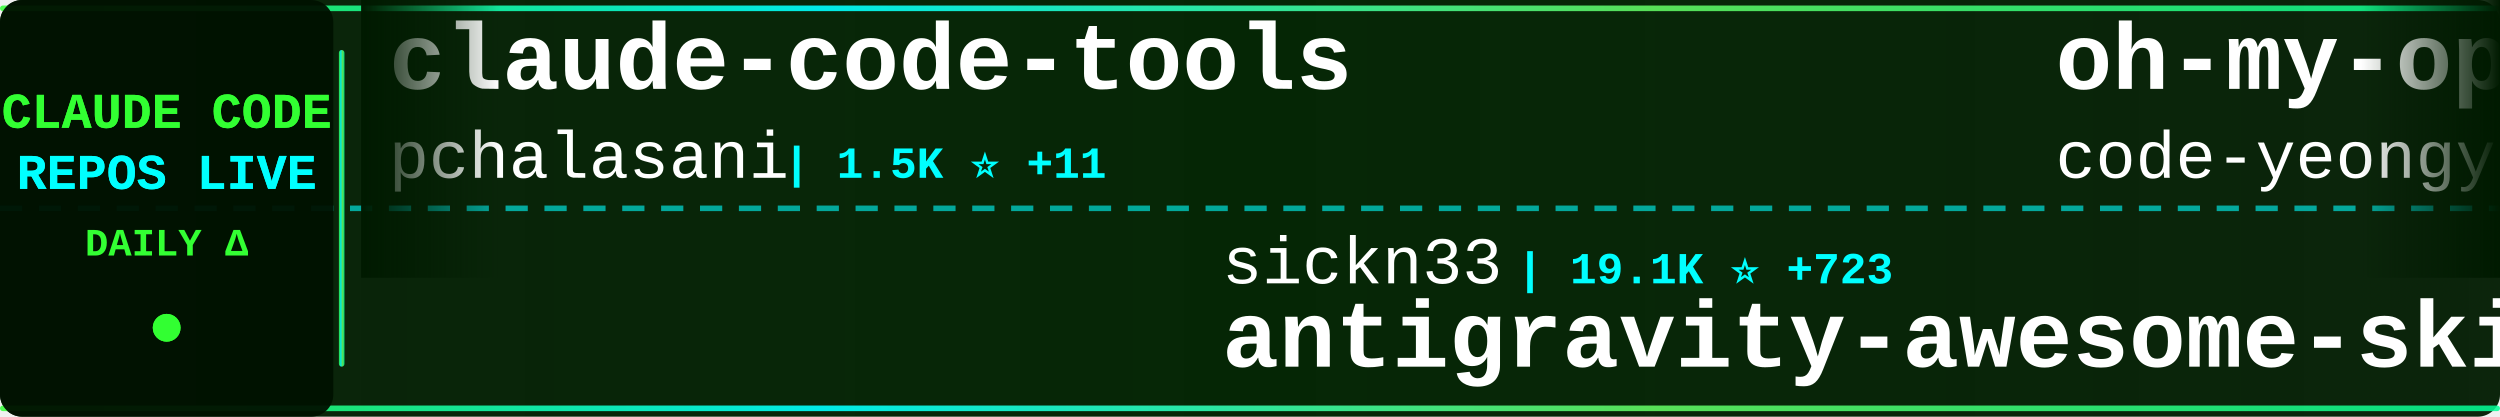
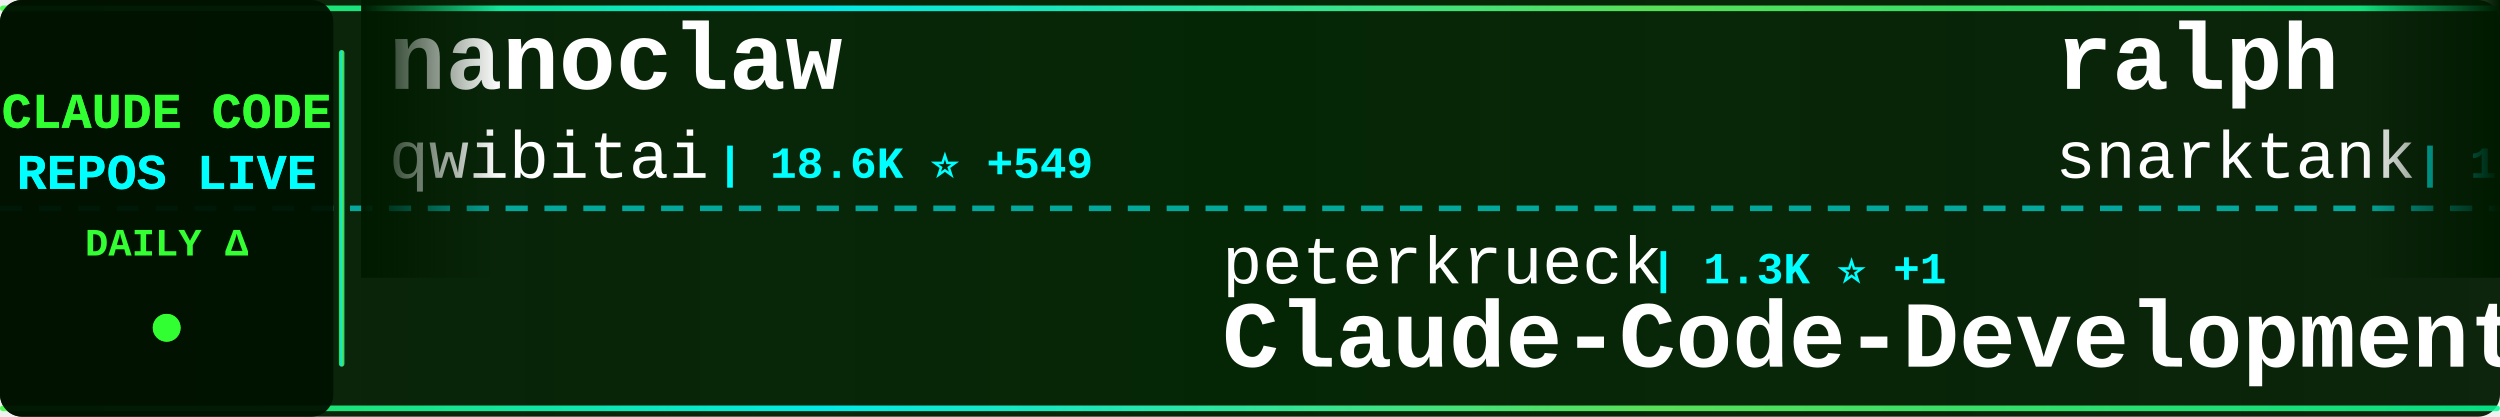
<svg xmlns="http://www.w3.org/2000/svg" width="900" height="150">
  <defs>
    <linearGradient id="tickerBg" x1="0%" y1="0%" x2="100%" y2="0%">
      <stop offset="0%" style="stop-color:#001a00;stop-opacity:0.95" />
      <stop offset="50%" style="stop-color:#002200;stop-opacity:0.98" />
      <stop offset="100%" style="stop-color:#001a00;stop-opacity:0.95" />
    </linearGradient>
    <linearGradient id="borderGrad" x1="0%" y1="0%" x2="100%" y2="0%">
      <stop offset="0%" style="stop-color:#33ff33;stop-opacity:0.85">
        <animate attributeName="stop-opacity" values="0.85;1;0.85" dur="2s" repeatCount="indefinite" />
      </stop>
      <stop offset="33%" style="stop-color:#00ffff;stop-opacity:0.9">
        <animate attributeName="stop-opacity" values="0.9;1;0.9" dur="2.2s" repeatCount="indefinite" />
      </stop>
      <stop offset="66%" style="stop-color:#66ff66;stop-opacity:0.85">
        <animate attributeName="stop-opacity" values="0.85;1;0.85" dur="1.8s" repeatCount="indefinite" />
      </stop>
      <stop offset="100%" style="stop-color:#00ff99;stop-opacity:0.85">
        <animate attributeName="stop-opacity" values="0.85;1;0.85" dur="2s" repeatCount="indefinite" />
      </stop>
    </linearGradient>
    <filter id="textGlow">
      <feGaussianBlur stdDeviation="0.1" result="coloredBlur" />
      <feMerge>
        <feMergeNode in="coloredBlur" />
        <feMergeNode in="SourceGraphic" />
      </feMerge>
    </filter>
    <filter id="metricGlow">
      <feGaussianBlur stdDeviation="0.2" result="coloredBlur" />
      <feMerge>
        <feMergeNode in="coloredBlur" />
        <feMergeNode in="SourceGraphic" />
      </feMerge>
    </filter>
    <linearGradient id="leftFade" x1="0%" y1="0%" x2="100%" y2="0%">
      <stop offset="0%" style="stop-color:#001a00;stop-opacity:1" />
      <stop offset="100%" style="stop-color:#001a00;stop-opacity:0" />
    </linearGradient>
    <linearGradient id="rightFade" x1="0%" y1="0%" x2="100%" y2="0%">
      <stop offset="0%" style="stop-color:#001a00;stop-opacity:0" />
      <stop offset="100%" style="stop-color:#001a00;stop-opacity:1" />
    </linearGradient>
  </defs>
  <rect width="900" height="150" fill="url(#tickerBg)" rx="8" />
  <rect x="0" y="2" width="900" height="2" fill="url(#borderGrad)" rx="1" />
  <rect x="0" y="146" width="900" height="2" fill="url(#borderGrad)" rx="1" />
  <line x1="0" y1="75" x2="900" y2="75" stroke="#00ffff" stroke-width="2" stroke-dasharray="8 6" opacity="0.6" />
  <rect x="0" y="0" width="120" height="150" fill="#001100" opacity="0.95" rx="8" />
  <text x="60" y="46" font-family="'Courier New', monospace" font-size="18" font-weight="bold" fill="#33ff33" text-anchor="middle" filter="url(#textGlow)">
    CLAUDE CODE
  </text>
  <text x="60" y="68" font-family="'Courier New', monospace" font-size="18" font-weight="bold" fill="#00ffff" text-anchor="middle" filter="url(#textGlow)">
    REPOS LIVE
  </text>
  <text x="60" y="92" font-family="'Courier New', monospace" font-size="14" font-weight="bold" fill="#33ff33" text-anchor="middle">
    DAILY Δ
  </text>
  <circle cx="60" cy="118" r="5" fill="#33ff33" filter="url(#metricGlow)">
    <animate attributeName="r" values="4;6;4" dur="1.5s" repeatCount="indefinite" />
    <animate attributeName="opacity" values="0.6;1;0.6" dur="1.5s" repeatCount="indefinite" />
  </circle>
  <rect x="122" y="18" width="2" height="114" fill="url(#borderGrad)" rx="1" />
  <clipPath id="tickerClip">
    <rect x="130" y="0" width="770" height="150" />
  </clipPath>
  <g clip-path="url(#tickerClip)">
    <g id="tickerItems">
      <animateTransform attributeName="transform" attributeType="XML" type="translate" from="0 0" to="-3000 0" dur="54s" repeatCount="indefinite" />
      <g transform="translate(0, 0)">
-         <text x="140" y="32" font-family="'Courier New', monospace" font-size="34" font-weight="bold" fill="#ffffff">claude-code-tools</text>
-         <text x="140" y="64" font-family="'Courier New', monospace" font-size="24" font-weight="normal" fill="#ffffff" opacity="1.0">pchalasani</text>
-         <text x="282" y="64" font-family="'Courier New', monospace" font-size="16" font-weight="bold" fill="#00ffff"> | 1.5K ⭐ +11</text>
+         <text x="140" y="32" font-family="'Courier New', monospace" font-size="34" font-weight="bold" fill="#ffffff">nanoclaw</text>
+         <text x="140" y="64" font-family="'Courier New', monospace" font-size="24" font-weight="normal" fill="#ffffff" opacity="1.0">qwibitai</text>
+         <text x="258" y="64" font-family="'Courier New', monospace" font-size="16" font-weight="bold" fill="#00ffff"> | 18.6K ⭐ +549</text>
      </g>
      <g transform="translate(300, 0)">
-         <text x="140" y="102" font-family="'Courier New', monospace" font-size="24" font-weight="normal" fill="#ffffff" opacity="1.0">sickn33</text>
-         <text x="246" y="102" font-family="'Courier New', monospace" font-size="16" font-weight="bold" fill="#00ffff"> | 19.1K ⭐ +723</text>
-         <text x="140" y="132" font-family="'Courier New', monospace" font-size="34" font-weight="bold" fill="#ffffff">antigravity-awesome-skil...</text>
+         <text x="140" y="102" font-family="'Courier New', monospace" font-size="24" font-weight="normal" fill="#ffffff" opacity="1.0">peterkrueck</text>
+         <text x="294" y="102" font-family="'Courier New', monospace" font-size="16" font-weight="bold" fill="#00ffff"> | 1.3K ⭐ +1</text>
+         <text x="140" y="132" font-family="'Courier New', monospace" font-size="34" font-weight="bold" fill="#ffffff">Claude-Code-Development-...</text>
      </g>
      <g transform="translate(600, 0)">
-         <text x="140" y="32" font-family="'Courier New', monospace" font-size="34" font-weight="bold" fill="#ffffff">oh-my-opencode</text>
-         <text x="140" y="64" font-family="'Courier New', monospace" font-size="24" font-weight="normal" fill="#ffffff" opacity="1.0">code-yeongyu</text>
-         <text x="306" y="64" font-family="'Courier New', monospace" font-size="16" font-weight="bold" fill="#00ffff"> | 36.8K ⭐ +313</text>
+         <text x="140" y="32" font-family="'Courier New', monospace" font-size="34" font-weight="bold" fill="#ffffff">ralph</text>
+         <text x="140" y="64" font-family="'Courier New', monospace" font-size="24" font-weight="normal" fill="#ffffff" opacity="1.0">snarktank</text>
+         <text x="270" y="64" font-family="'Courier New', monospace" font-size="16" font-weight="bold" fill="#00ffff"> | 12.0K ⭐ +114</text>
      </g>
      <g transform="translate(900, 0)">
-         <text x="140" y="102" font-family="'Courier New', monospace" font-size="24" font-weight="normal" fill="#ffffff" opacity="1.0">anthropics</text>
-         <text x="282" y="102" font-family="'Courier New', monospace" font-size="16" font-weight="bold" fill="#00ffff"> | 3.5K ⭐ +25</text>
-         <text x="140" y="132" font-family="'Courier New', monospace" font-size="34" font-weight="bold" fill="#ffffff">claude-code-security-rev...</text>
+         <text x="140" y="102" font-family="'Courier New', monospace" font-size="24" font-weight="normal" fill="#ffffff" opacity="1.0">VoltAgent</text>
+         <text x="270" y="102" font-family="'Courier New', monospace" font-size="16" font-weight="bold" fill="#00ffff"> | 12.4K ⭐ +117</text>
+         <text x="140" y="132" font-family="'Courier New', monospace" font-size="34" font-weight="bold" fill="#ffffff">awesome-claude-code-suba...</text>
      </g>
      <g transform="translate(1200, 0)">
-         <text x="140" y="32" font-family="'Courier New', monospace" font-size="34" font-weight="bold" fill="#ffffff">claude-code-infrastructu...</text>
-         <text x="140" y="64" font-family="'Courier New', monospace" font-size="24" font-weight="normal" fill="#ffffff" opacity="1.0">diet103</text>
-         <text x="246" y="64" font-family="'Courier New', monospace" font-size="16" font-weight="bold" fill="#00ffff"> | 9.1K ⭐ +24</text>
+         <text x="140" y="32" font-family="'Courier New', monospace" font-size="34" font-weight="bold" fill="#ffffff">claude-code-transcripts</text>
+         <text x="140" y="64" font-family="'Courier New', monospace" font-size="24" font-weight="normal" fill="#ffffff" opacity="1.0">simonw</text>
+         <text x="234" y="64" font-family="'Courier New', monospace" font-size="16" font-weight="bold" fill="#00ffff"> | 1.1K ⭐ +4</text>
      </g>
      <g transform="translate(1500, 0)">
-         <text x="140" y="102" font-family="'Courier New', monospace" font-size="24" font-weight="normal" fill="#ffffff" opacity="1.0">davila7</text>
-         <text x="246" y="102" font-family="'Courier New', monospace" font-size="16" font-weight="bold" fill="#00ffff"> | 22.0K ⭐ +115</text>
-         <text x="140" y="132" font-family="'Courier New', monospace" font-size="34" font-weight="bold" fill="#ffffff">claude-code-templates</text>
+         <text x="140" y="102" font-family="'Courier New', monospace" font-size="24" font-weight="normal" fill="#ffffff" opacity="1.0">slopus</text>
+         <text x="234" y="102" font-family="'Courier New', monospace" font-size="16" font-weight="bold" fill="#00ffff"> | 14.2K ⭐ +90</text>
+         <text x="140" y="132" font-family="'Courier New', monospace" font-size="34" font-weight="bold" fill="#ffffff">happy</text>
      </g>
      <g transform="translate(1800, 0)">
+         <text x="140" y="32" font-family="'Courier New', monospace" font-size="34" font-weight="bold" fill="#ffffff">planning-with-files</text>
+         <text x="140" y="64" font-family="'Courier New', monospace" font-size="24" font-weight="normal" fill="#ffffff" opacity="1.0">OthmanAdi</text>
+         <text x="270" y="64" font-family="'Courier New', monospace" font-size="16" font-weight="bold" fill="#00ffff"> | 15.2K ⭐ +122</text>
+       </g>
+       <g transform="translate(2100, 0)">
+         <text x="140" y="102" font-family="'Courier New', monospace" font-size="24" font-weight="normal" fill="#ffffff" opacity="1.0">Pimzino</text>
+         <text x="246" y="102" font-family="'Courier New', monospace" font-size="16" font-weight="bold" fill="#00ffff"> | 3.5K ⭐ +6</text>
+         <text x="140" y="132" font-family="'Courier New', monospace" font-size="34" font-weight="bold" fill="#ffffff">claude-code-spec-workflo...</text>
+       </g>
+       <g transform="translate(2400, 0)">
+         <text x="140" y="32" font-family="'Courier New', monospace" font-size="34" font-weight="bold" fill="#ffffff">claude_code_bridge</text>
+         <text x="140" y="64" font-family="'Courier New', monospace" font-size="24" font-weight="normal" fill="#ffffff" opacity="1.0">bfly123</text>
+         <text x="246" y="64" font-family="'Courier New', monospace" font-size="16" font-weight="bold" fill="#00ffff"> | 1.4K ⭐ +15</text>
+       </g>
+       <g transform="translate(2700, 0)">
+         <text x="140" y="102" font-family="'Courier New', monospace" font-size="24" font-weight="normal" fill="#ffffff" opacity="1.0">ykdojo</text>
+         <text x="234" y="102" font-family="'Courier New', monospace" font-size="16" font-weight="bold" fill="#00ffff"> | 4.1K ⭐ +75</text>
+         <text x="140" y="132" font-family="'Courier New', monospace" font-size="34" font-weight="bold" fill="#ffffff">claude-code-tips</text>
+       </g>
+       <g transform="translate(3000, 0)">
        <text x="140" y="32" font-family="'Courier New', monospace" font-size="34" font-weight="bold" fill="#ffffff">nanoclaw</text>
        <text x="140" y="64" font-family="'Courier New', monospace" font-size="24" font-weight="normal" fill="#ffffff" opacity="1.0">qwibitai</text>
-         <text x="258" y="64" font-family="'Courier New', monospace" font-size="16" font-weight="bold" fill="#00ffff"> | 18.5K ⭐ +560</text>
-       </g>
-       <g transform="translate(2100, 0)">
-         <text x="140" y="102" font-family="'Courier New', monospace" font-size="24" font-weight="normal" fill="#ffffff" opacity="1.0">MadAppGang</text>
-         <text x="282" y="102" font-family="'Courier New', monospace" font-size="16" font-weight="bold" fill="#00ffff"> | 241 ⭐</text>
-         <text x="140" y="132" font-family="'Courier New', monospace" font-size="34" font-weight="bold" fill="#ffffff">claude-code</text>
-       </g>
-       <g transform="translate(2400, 0)">
-         <text x="140" y="32" font-family="'Courier New', monospace" font-size="34" font-weight="bold" fill="#ffffff">claude-code-docs</text>
-         <text x="140" y="64" font-family="'Courier New', monospace" font-size="24" font-weight="normal" fill="#ffffff" opacity="1.0">ericbuess</text>
-         <text x="270" y="64" font-family="'Courier New', monospace" font-size="16" font-weight="bold" fill="#00ffff"> | 714 ⭐ +2</text>
-       </g>
-       <g transform="translate(2700, 0)">
-         <text x="140" y="102" font-family="'Courier New', monospace" font-size="24" font-weight="normal" fill="#ffffff" opacity="1.0">manzaltu</text>
-         <text x="258" y="102" font-family="'Courier New', monospace" font-size="16" font-weight="bold" fill="#00ffff"> | 1.4K ⭐ +2</text>
-         <text x="140" y="132" font-family="'Courier New', monospace" font-size="34" font-weight="bold" fill="#ffffff">claude-code-ide.el</text>
-       </g>
-       <g transform="translate(3000, 0)">
-         <text x="140" y="32" font-family="'Courier New', monospace" font-size="34" font-weight="bold" fill="#ffffff">claude-code-tools</text>
-         <text x="140" y="64" font-family="'Courier New', monospace" font-size="24" font-weight="normal" fill="#ffffff" opacity="1.0">pchalasani</text>
-         <text x="282" y="64" font-family="'Courier New', monospace" font-size="16" font-weight="bold" fill="#00ffff"> | 1.5K ⭐ +11</text>
+         <text x="258" y="64" font-family="'Courier New', monospace" font-size="16" font-weight="bold" fill="#00ffff"> | 18.6K ⭐ +549</text>
      </g>
      <g transform="translate(3300, 0)">
-         <text x="140" y="102" font-family="'Courier New', monospace" font-size="24" font-weight="normal" fill="#ffffff" opacity="1.0">sickn33</text>
-         <text x="246" y="102" font-family="'Courier New', monospace" font-size="16" font-weight="bold" fill="#00ffff"> | 19.1K ⭐ +723</text>
-         <text x="140" y="132" font-family="'Courier New', monospace" font-size="34" font-weight="bold" fill="#ffffff">antigravity-awesome-skil...</text>
+         <text x="140" y="102" font-family="'Courier New', monospace" font-size="24" font-weight="normal" fill="#ffffff" opacity="1.0">peterkrueck</text>
+         <text x="294" y="102" font-family="'Courier New', monospace" font-size="16" font-weight="bold" fill="#00ffff"> | 1.3K ⭐ +1</text>
+         <text x="140" y="132" font-family="'Courier New', monospace" font-size="34" font-weight="bold" fill="#ffffff">Claude-Code-Development-...</text>
      </g>
      <g transform="translate(3600, 0)">
-         <text x="140" y="32" font-family="'Courier New', monospace" font-size="34" font-weight="bold" fill="#ffffff">oh-my-opencode</text>
-         <text x="140" y="64" font-family="'Courier New', monospace" font-size="24" font-weight="normal" fill="#ffffff" opacity="1.0">code-yeongyu</text>
-         <text x="306" y="64" font-family="'Courier New', monospace" font-size="16" font-weight="bold" fill="#00ffff"> | 36.8K ⭐ +313</text>
+         <text x="140" y="32" font-family="'Courier New', monospace" font-size="34" font-weight="bold" fill="#ffffff">ralph</text>
+         <text x="140" y="64" font-family="'Courier New', monospace" font-size="24" font-weight="normal" fill="#ffffff" opacity="1.0">snarktank</text>
+         <text x="270" y="64" font-family="'Courier New', monospace" font-size="16" font-weight="bold" fill="#00ffff"> | 12.0K ⭐ +114</text>
      </g>
      <g transform="translate(3900, 0)">
-         <text x="140" y="102" font-family="'Courier New', monospace" font-size="24" font-weight="normal" fill="#ffffff" opacity="1.0">anthropics</text>
-         <text x="282" y="102" font-family="'Courier New', monospace" font-size="16" font-weight="bold" fill="#00ffff"> | 3.5K ⭐ +25</text>
-         <text x="140" y="132" font-family="'Courier New', monospace" font-size="34" font-weight="bold" fill="#ffffff">claude-code-security-rev...</text>
+         <text x="140" y="102" font-family="'Courier New', monospace" font-size="24" font-weight="normal" fill="#ffffff" opacity="1.0">VoltAgent</text>
+         <text x="270" y="102" font-family="'Courier New', monospace" font-size="16" font-weight="bold" fill="#00ffff"> | 12.4K ⭐ +117</text>
+         <text x="140" y="132" font-family="'Courier New', monospace" font-size="34" font-weight="bold" fill="#ffffff">awesome-claude-code-suba...</text>
      </g>
    </g>
  </g>
  <rect x="130" y="0" width="50" height="100" fill="url(#leftFade)" />
  <rect x="850" y="0" width="50" height="100" fill="url(#rightFade)" />
</svg>
